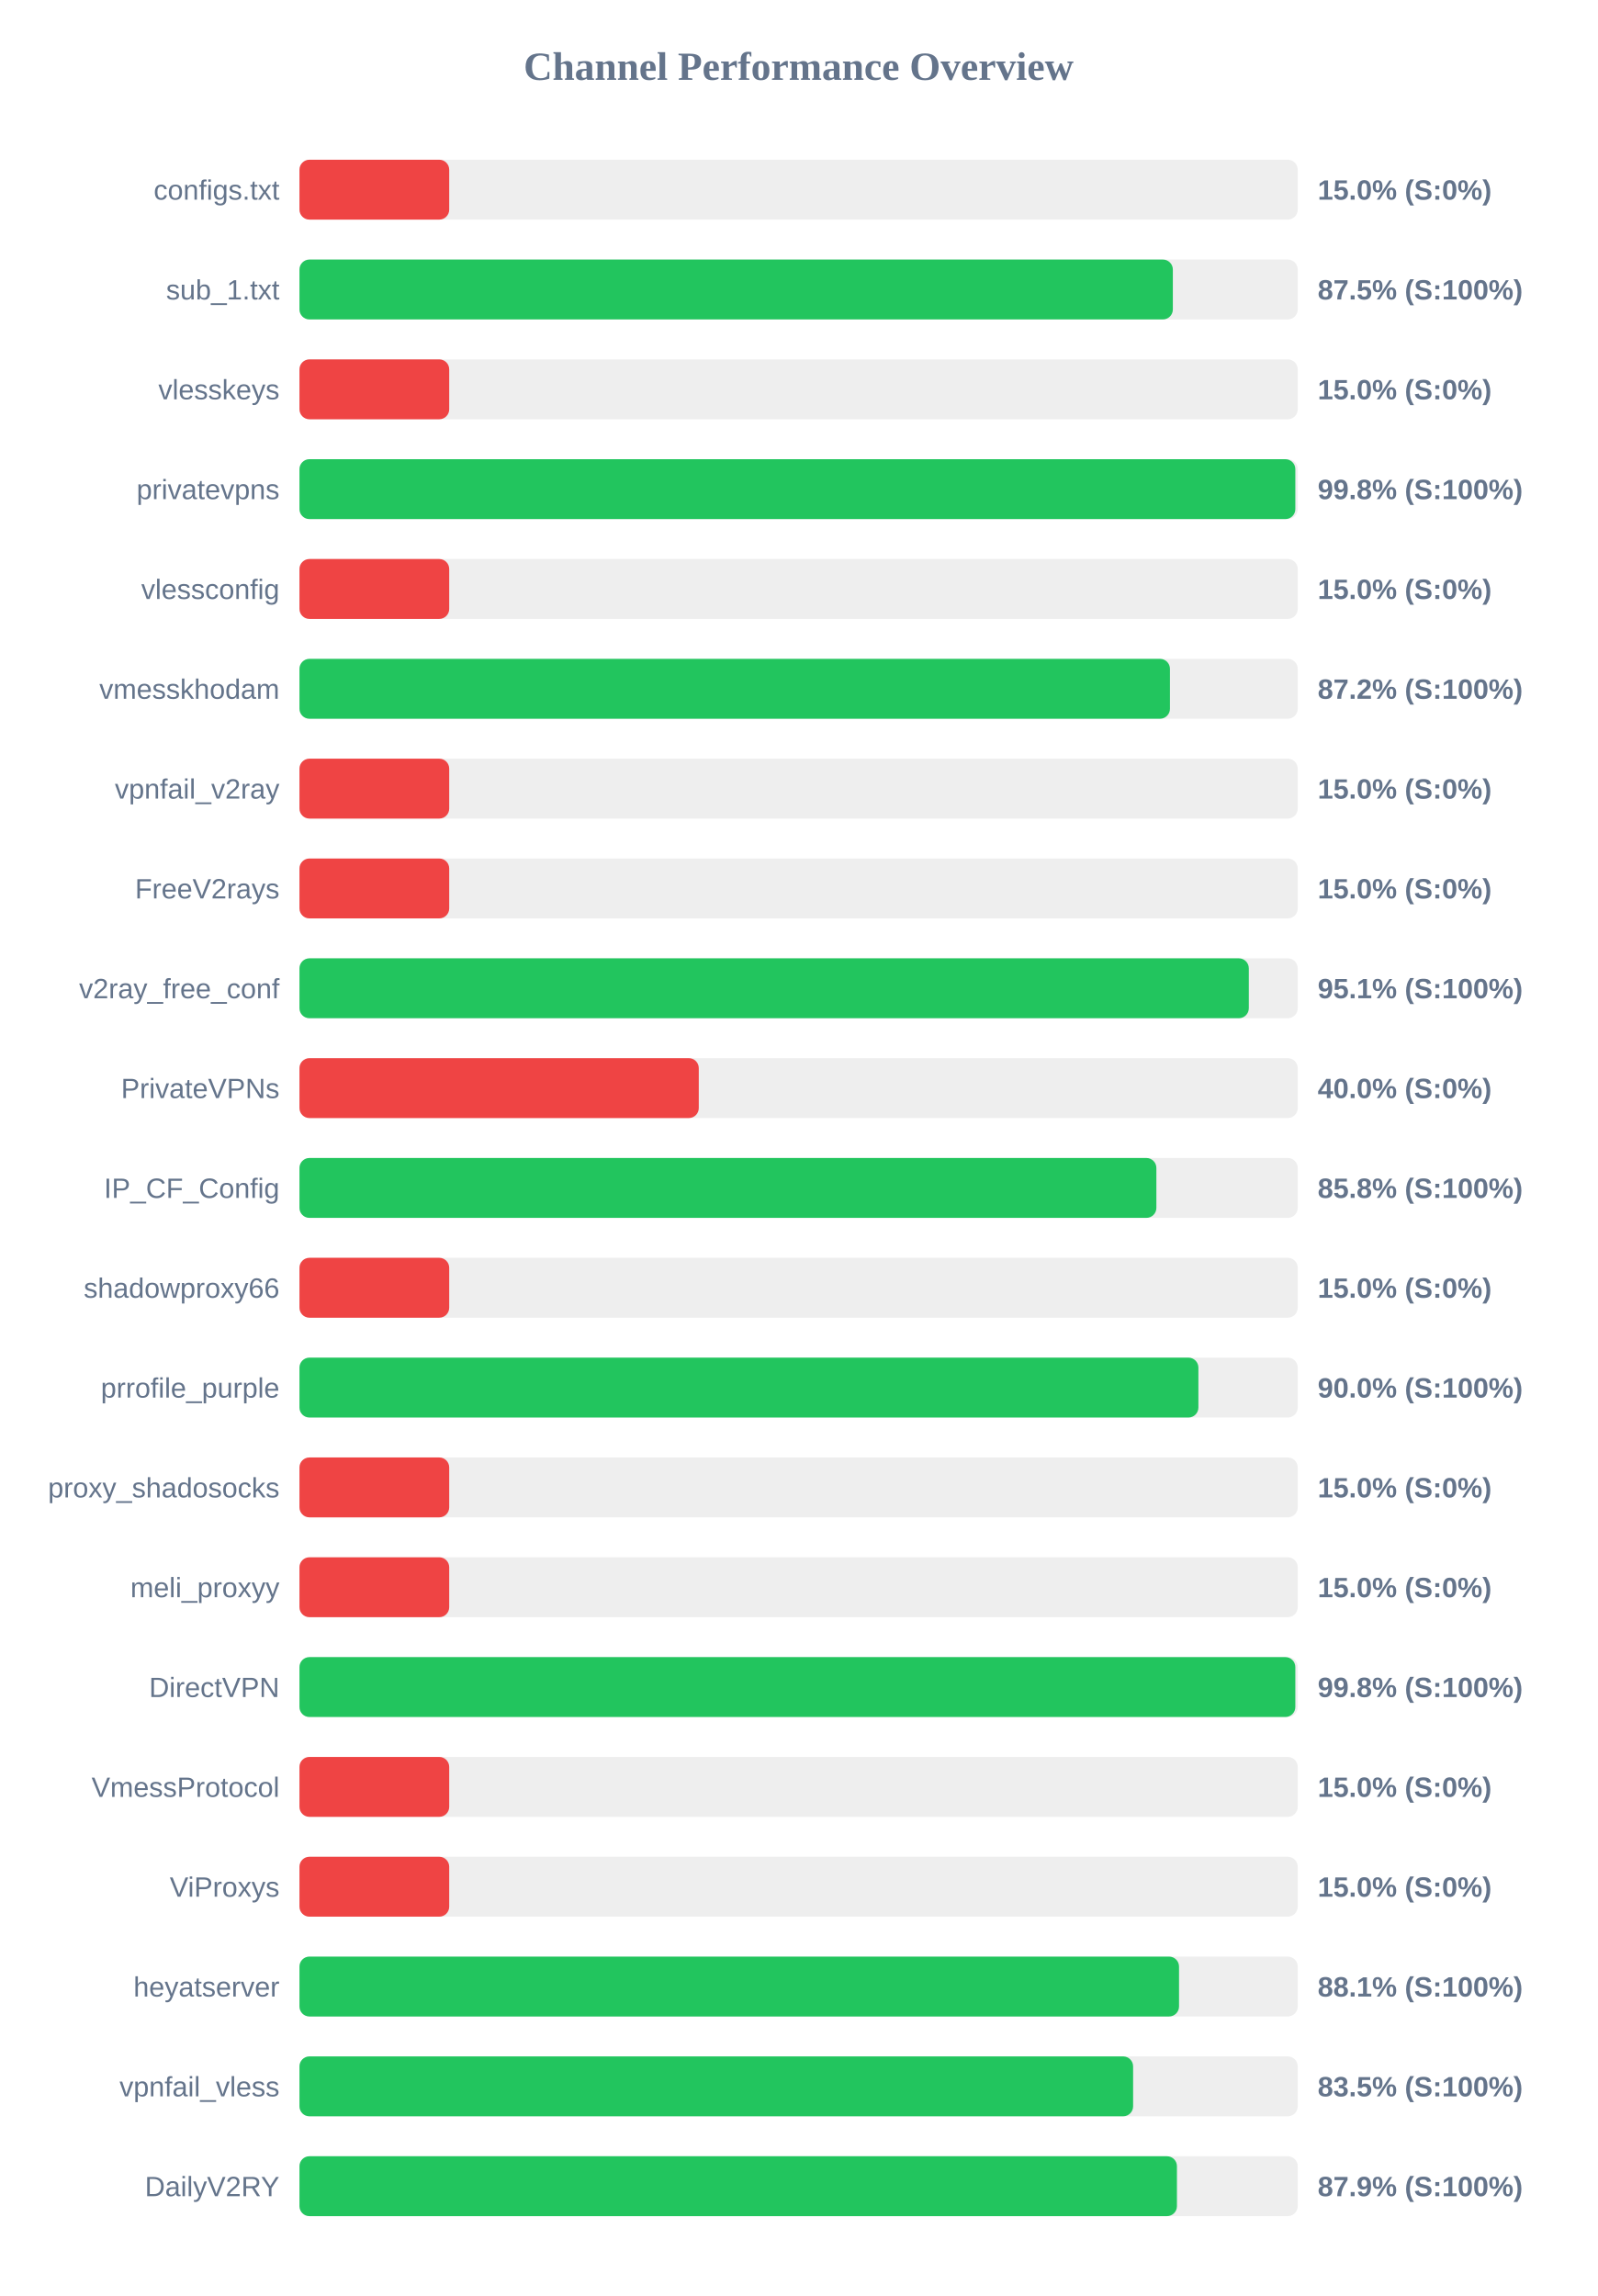
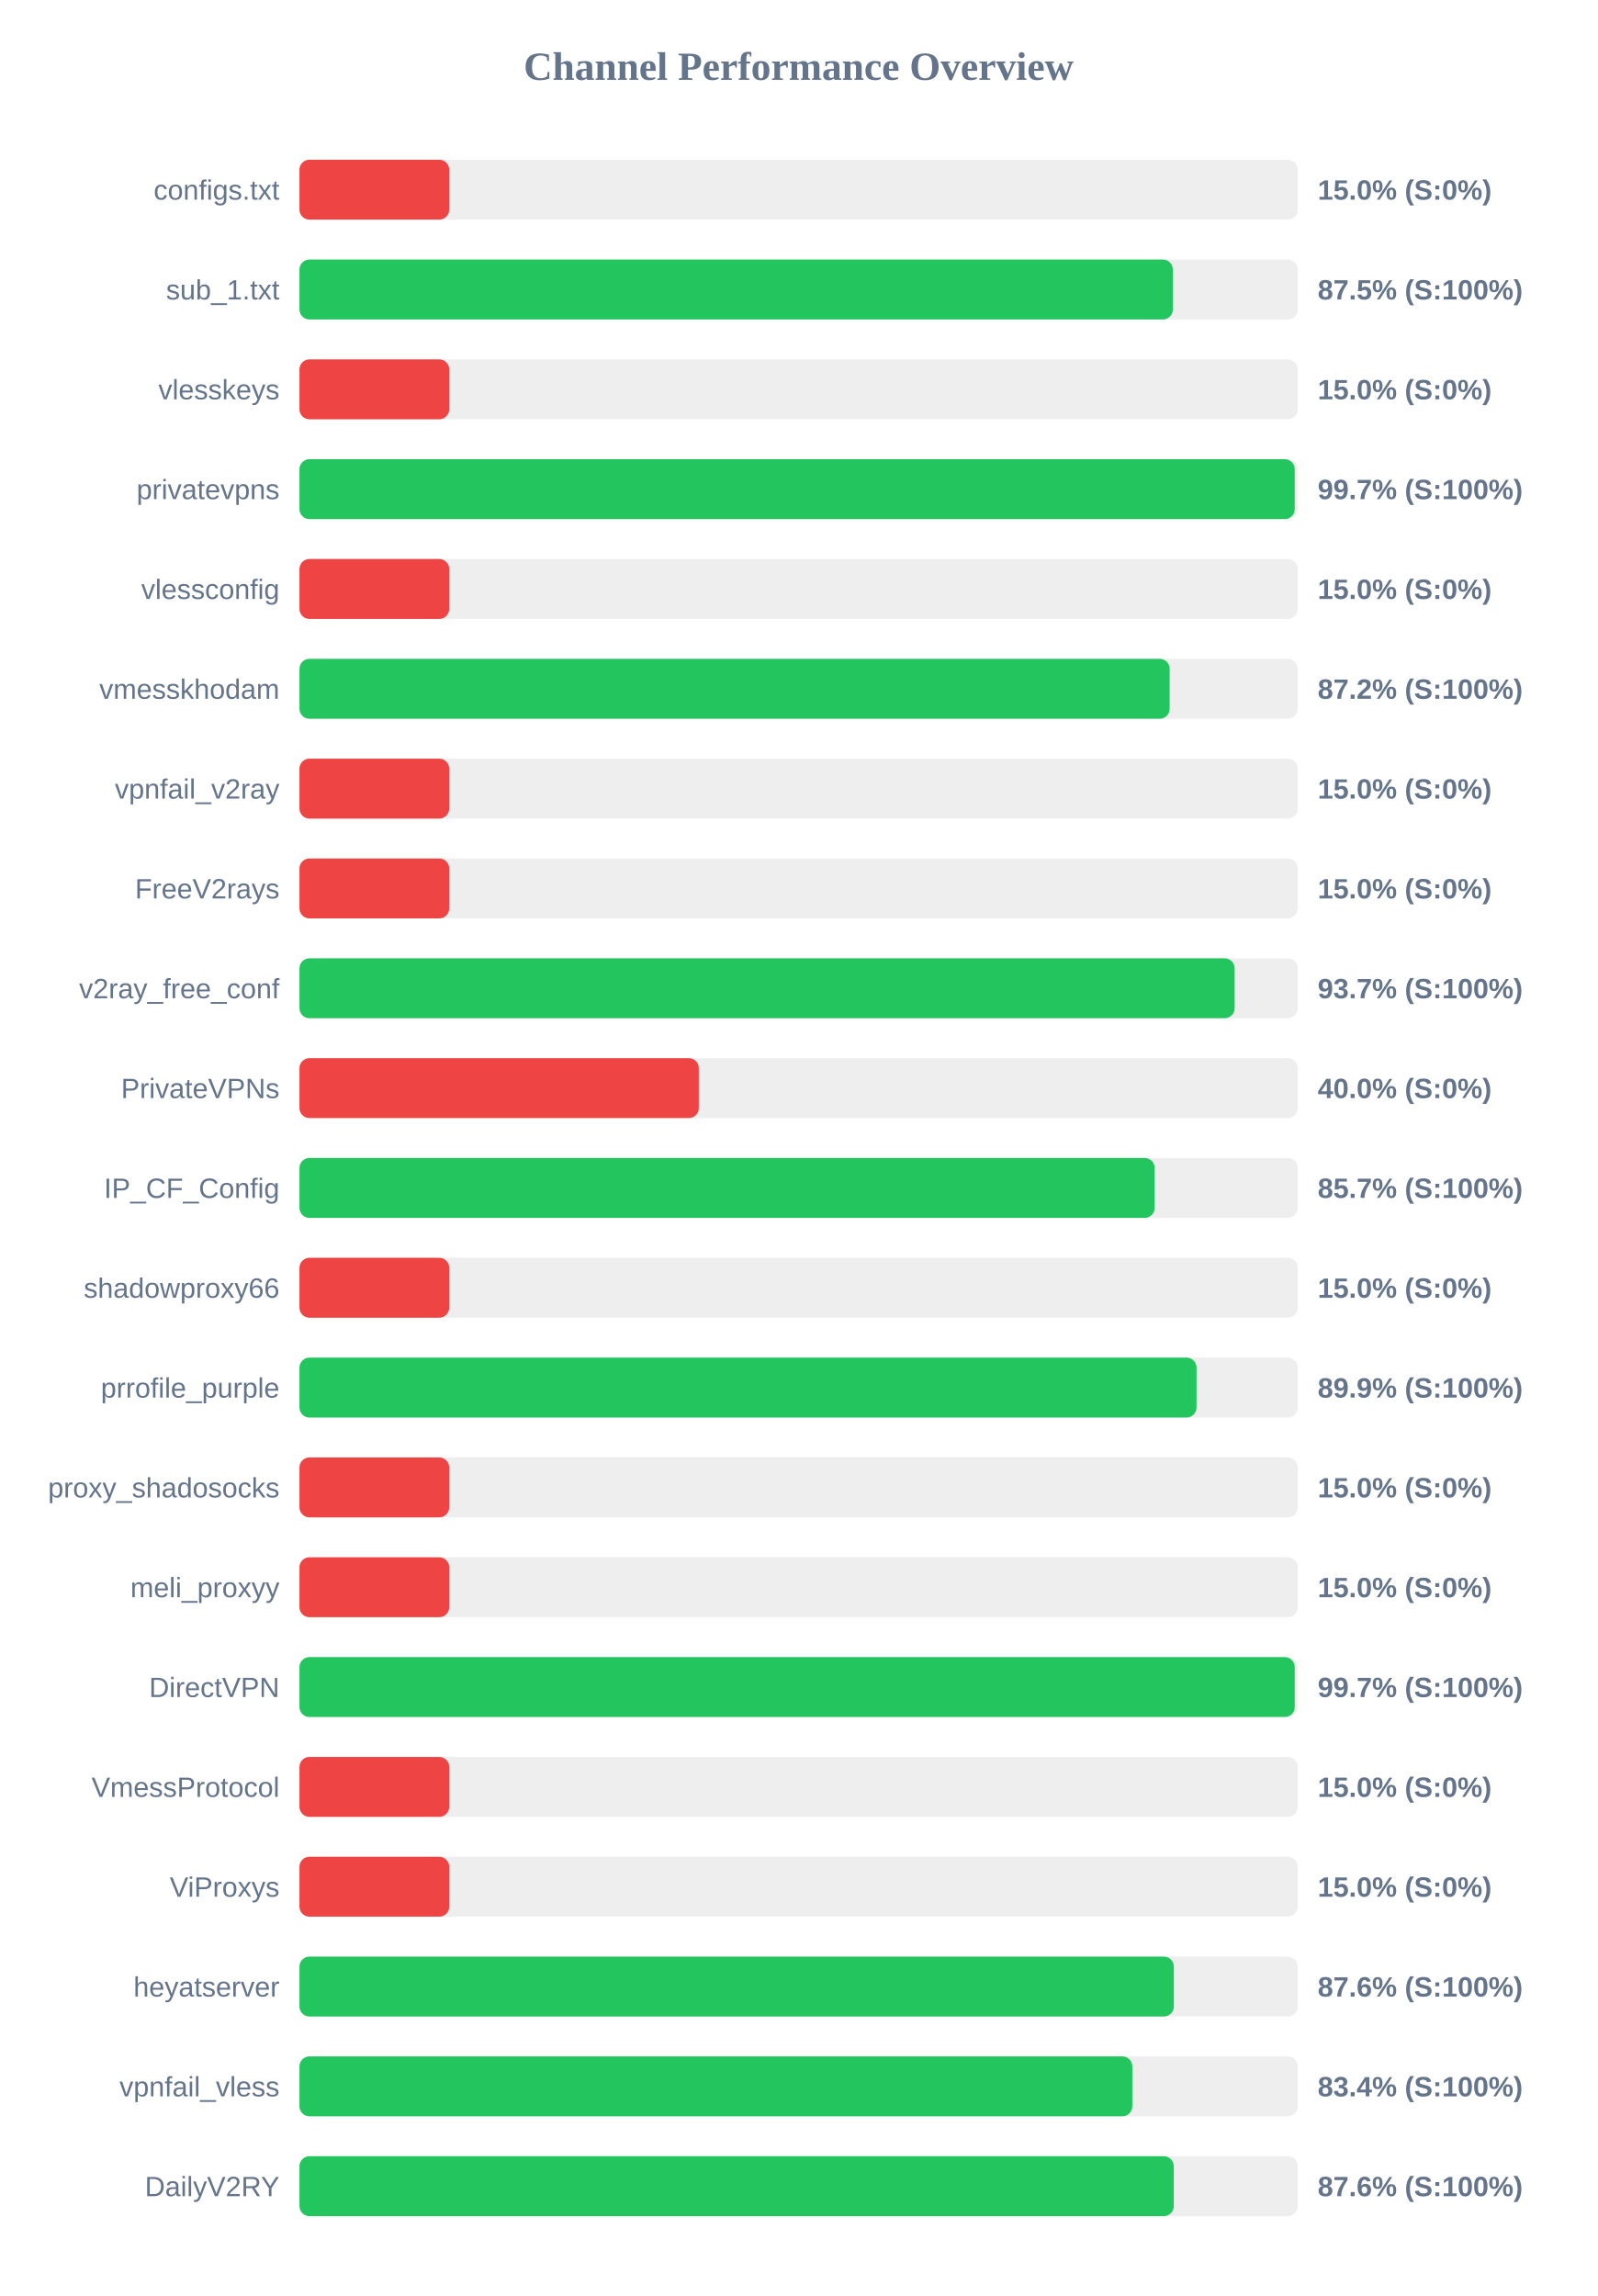
<svg xmlns="http://www.w3.org/2000/svg" width="800" height="1150" version="1.1">
  <style>
        .row { font: 14px Arial; fill: #64748b; }
        .score { font: bold 14px Arial; fill: #64748b; }
    </style>
  <text x="400" y="40" text-anchor="middle" font-size="20px" font-weight="bold" fill="#64748b">Channel Performance Overview</text>
  <rect x="150" y="80" width="500" height="30" fill="#eee" rx="5" />
  <rect x="150" y="80" width="75.0" height="30" fill="#ef4444" rx="5" />
  <text x="140" y="100" text-anchor="end" class="row">configs.txt</text>
  <text x="660" y="100" text-anchor="start" class="score">15.0% (S:0%)</text>
  <rect x="150" y="130" width="500" height="30" fill="#eee" rx="5" />
  <rect x="150" y="130" width="437.45" height="30" fill="#22c55e" rx="5" />
  <text x="140" y="150" text-anchor="end" class="row">sub_1.txt</text>
  <text x="660" y="150" text-anchor="start" class="score">87.5% (S:100%)</text>
  <rect x="150" y="180" width="500" height="30" fill="#eee" rx="5" />
  <rect x="150" y="180" width="75.0" height="30" fill="#ef4444" rx="5" />
  <text x="140" y="200" text-anchor="end" class="row">vlesskeys</text>
  <text x="660" y="200" text-anchor="start" class="score">15.0% (S:0%)</text>
  <rect x="150" y="230" width="500" height="30" fill="#eee" rx="5" />
-   <rect x="150" y="230" width="498.8" height="30" fill="#22c55e" rx="5" />
+   <rect x="150" y="230" width="498.5" height="30" fill="#22c55e" rx="5" />
  <text x="140" y="250" text-anchor="end" class="row">privatevpns</text>
-   <text x="660" y="250" text-anchor="start" class="score">99.8% (S:100%)</text>
+   <text x="660" y="250" text-anchor="start" class="score">99.7% (S:100%)</text>
  <rect x="150" y="280" width="500" height="30" fill="#eee" rx="5" />
  <rect x="150" y="280" width="75.0" height="30" fill="#ef4444" rx="5" />
  <text x="140" y="300" text-anchor="end" class="row">vlessconfig</text>
  <text x="660" y="300" text-anchor="start" class="score">15.0% (S:0%)</text>
  <rect x="150" y="330" width="500" height="30" fill="#eee" rx="5" />
-   <rect x="150" y="330" width="436.0" height="30" fill="#22c55e" rx="5" />
+   <rect x="150" y="330" width="435.85" height="30" fill="#22c55e" rx="5" />
  <text x="140" y="350" text-anchor="end" class="row">vmesskhodam</text>
  <text x="660" y="350" text-anchor="start" class="score">87.2% (S:100%)</text>
  <rect x="150" y="380" width="500" height="30" fill="#eee" rx="5" />
  <rect x="150" y="380" width="75.0" height="30" fill="#ef4444" rx="5" />
  <text x="140" y="400" text-anchor="end" class="row">vpnfail_v2ray</text>
  <text x="660" y="400" text-anchor="start" class="score">15.0% (S:0%)</text>
  <rect x="150" y="430" width="500" height="30" fill="#eee" rx="5" />
  <rect x="150" y="430" width="75.0" height="30" fill="#ef4444" rx="5" />
  <text x="140" y="450" text-anchor="end" class="row">FreeV2rays</text>
  <text x="660" y="450" text-anchor="start" class="score">15.0% (S:0%)</text>
  <rect x="150" y="480" width="500" height="30" fill="#eee" rx="5" />
-   <rect x="150" y="480" width="475.5" height="30" fill="#22c55e" rx="5" />
+   <rect x="150" y="480" width="468.4" height="30" fill="#22c55e" rx="5" />
  <text x="140" y="500" text-anchor="end" class="row">v2ray_free_conf</text>
-   <text x="660" y="500" text-anchor="start" class="score">95.1% (S:100%)</text>
+   <text x="660" y="500" text-anchor="start" class="score">93.7% (S:100%)</text>
  <rect x="150" y="530" width="500" height="30" fill="#eee" rx="5" />
  <rect x="150" y="530" width="200.0" height="30" fill="#ef4444" rx="5" />
  <text x="140" y="550" text-anchor="end" class="row">PrivateVPNs</text>
  <text x="660" y="550" text-anchor="start" class="score">40.0% (S:0%)</text>
  <rect x="150" y="580" width="500" height="30" fill="#eee" rx="5" />
-   <rect x="150" y="580" width="429.2" height="30" fill="#22c55e" rx="5" />
+   <rect x="150" y="580" width="428.35" height="30" fill="#22c55e" rx="5" />
  <text x="140" y="600" text-anchor="end" class="row">IP_CF_Config</text>
-   <text x="660" y="600" text-anchor="start" class="score">85.8% (S:100%)</text>
+   <text x="660" y="600" text-anchor="start" class="score">85.7% (S:100%)</text>
  <rect x="150" y="630" width="500" height="30" fill="#eee" rx="5" />
  <rect x="150" y="630" width="75.0" height="30" fill="#ef4444" rx="5" />
  <text x="140" y="650" text-anchor="end" class="row">shadowproxy66</text>
  <text x="660" y="650" text-anchor="start" class="score">15.0% (S:0%)</text>
  <rect x="150" y="680" width="500" height="30" fill="#eee" rx="5" />
-   <rect x="150" y="680" width="450.25" height="30" fill="#22c55e" rx="5" />
+   <rect x="150" y="680" width="449.3" height="30" fill="#22c55e" rx="5" />
  <text x="140" y="700" text-anchor="end" class="row">prrofile_purple</text>
-   <text x="660" y="700" text-anchor="start" class="score">90.0% (S:100%)</text>
+   <text x="660" y="700" text-anchor="start" class="score">89.9% (S:100%)</text>
  <rect x="150" y="730" width="500" height="30" fill="#eee" rx="5" />
  <rect x="150" y="730" width="75.0" height="30" fill="#ef4444" rx="5" />
  <text x="140" y="750" text-anchor="end" class="row">proxy_shadosocks</text>
  <text x="660" y="750" text-anchor="start" class="score">15.0% (S:0%)</text>
  <rect x="150" y="780" width="500" height="30" fill="#eee" rx="5" />
  <rect x="150" y="780" width="75.0" height="30" fill="#ef4444" rx="5" />
  <text x="140" y="800" text-anchor="end" class="row">meli_proxyy</text>
  <text x="660" y="800" text-anchor="start" class="score">15.0% (S:0%)</text>
  <rect x="150" y="830" width="500" height="30" fill="#eee" rx="5" />
-   <rect x="150" y="830" width="498.8" height="30" fill="#22c55e" rx="5" />
+   <rect x="150" y="830" width="498.5" height="30" fill="#22c55e" rx="5" />
  <text x="140" y="850" text-anchor="end" class="row">DirectVPN</text>
-   <text x="660" y="850" text-anchor="start" class="score">99.8% (S:100%)</text>
+   <text x="660" y="850" text-anchor="start" class="score">99.7% (S:100%)</text>
  <rect x="150" y="880" width="500" height="30" fill="#eee" rx="5" />
  <rect x="150" y="880" width="75.0" height="30" fill="#ef4444" rx="5" />
  <text x="140" y="900" text-anchor="end" class="row">VmessProtocol</text>
  <text x="660" y="900" text-anchor="start" class="score">15.0% (S:0%)</text>
  <rect x="150" y="930" width="500" height="30" fill="#eee" rx="5" />
  <rect x="150" y="930" width="75.0" height="30" fill="#ef4444" rx="5" />
  <text x="140" y="950" text-anchor="end" class="row">ViProxys</text>
  <text x="660" y="950" text-anchor="start" class="score">15.0% (S:0%)</text>
  <rect x="150" y="980" width="500" height="30" fill="#eee" rx="5" />
-   <rect x="150" y="980" width="440.55" height="30" fill="#22c55e" rx="5" />
+   <rect x="150" y="980" width="437.95" height="30" fill="#22c55e" rx="5" />
  <text x="140" y="1000" text-anchor="end" class="row">heyatserver</text>
-   <text x="660" y="1000" text-anchor="start" class="score">88.1% (S:100%)</text>
+   <text x="660" y="1000" text-anchor="start" class="score">87.6% (S:100%)</text>
  <rect x="150" y="1030" width="500" height="30" fill="#eee" rx="5" />
-   <rect x="150" y="1030" width="417.55" height="30" fill="#22c55e" rx="5" />
+   <rect x="150" y="1030" width="417.15" height="30" fill="#22c55e" rx="5" />
  <text x="140" y="1050" text-anchor="end" class="row">vpnfail_vless</text>
-   <text x="660" y="1050" text-anchor="start" class="score">83.5% (S:100%)</text>
+   <text x="660" y="1050" text-anchor="start" class="score">83.4% (S:100%)</text>
  <rect x="150" y="1080" width="500" height="30" fill="#eee" rx="5" />
-   <rect x="150" y="1080" width="439.5" height="30" fill="#22c55e" rx="5" />
+   <rect x="150" y="1080" width="437.9" height="30" fill="#22c55e" rx="5" />
  <text x="140" y="1100" text-anchor="end" class="row">DailyV2RY</text>
-   <text x="660" y="1100" text-anchor="start" class="score">87.9% (S:100%)</text>
+   <text x="660" y="1100" text-anchor="start" class="score">87.6% (S:100%)</text>
</svg>
